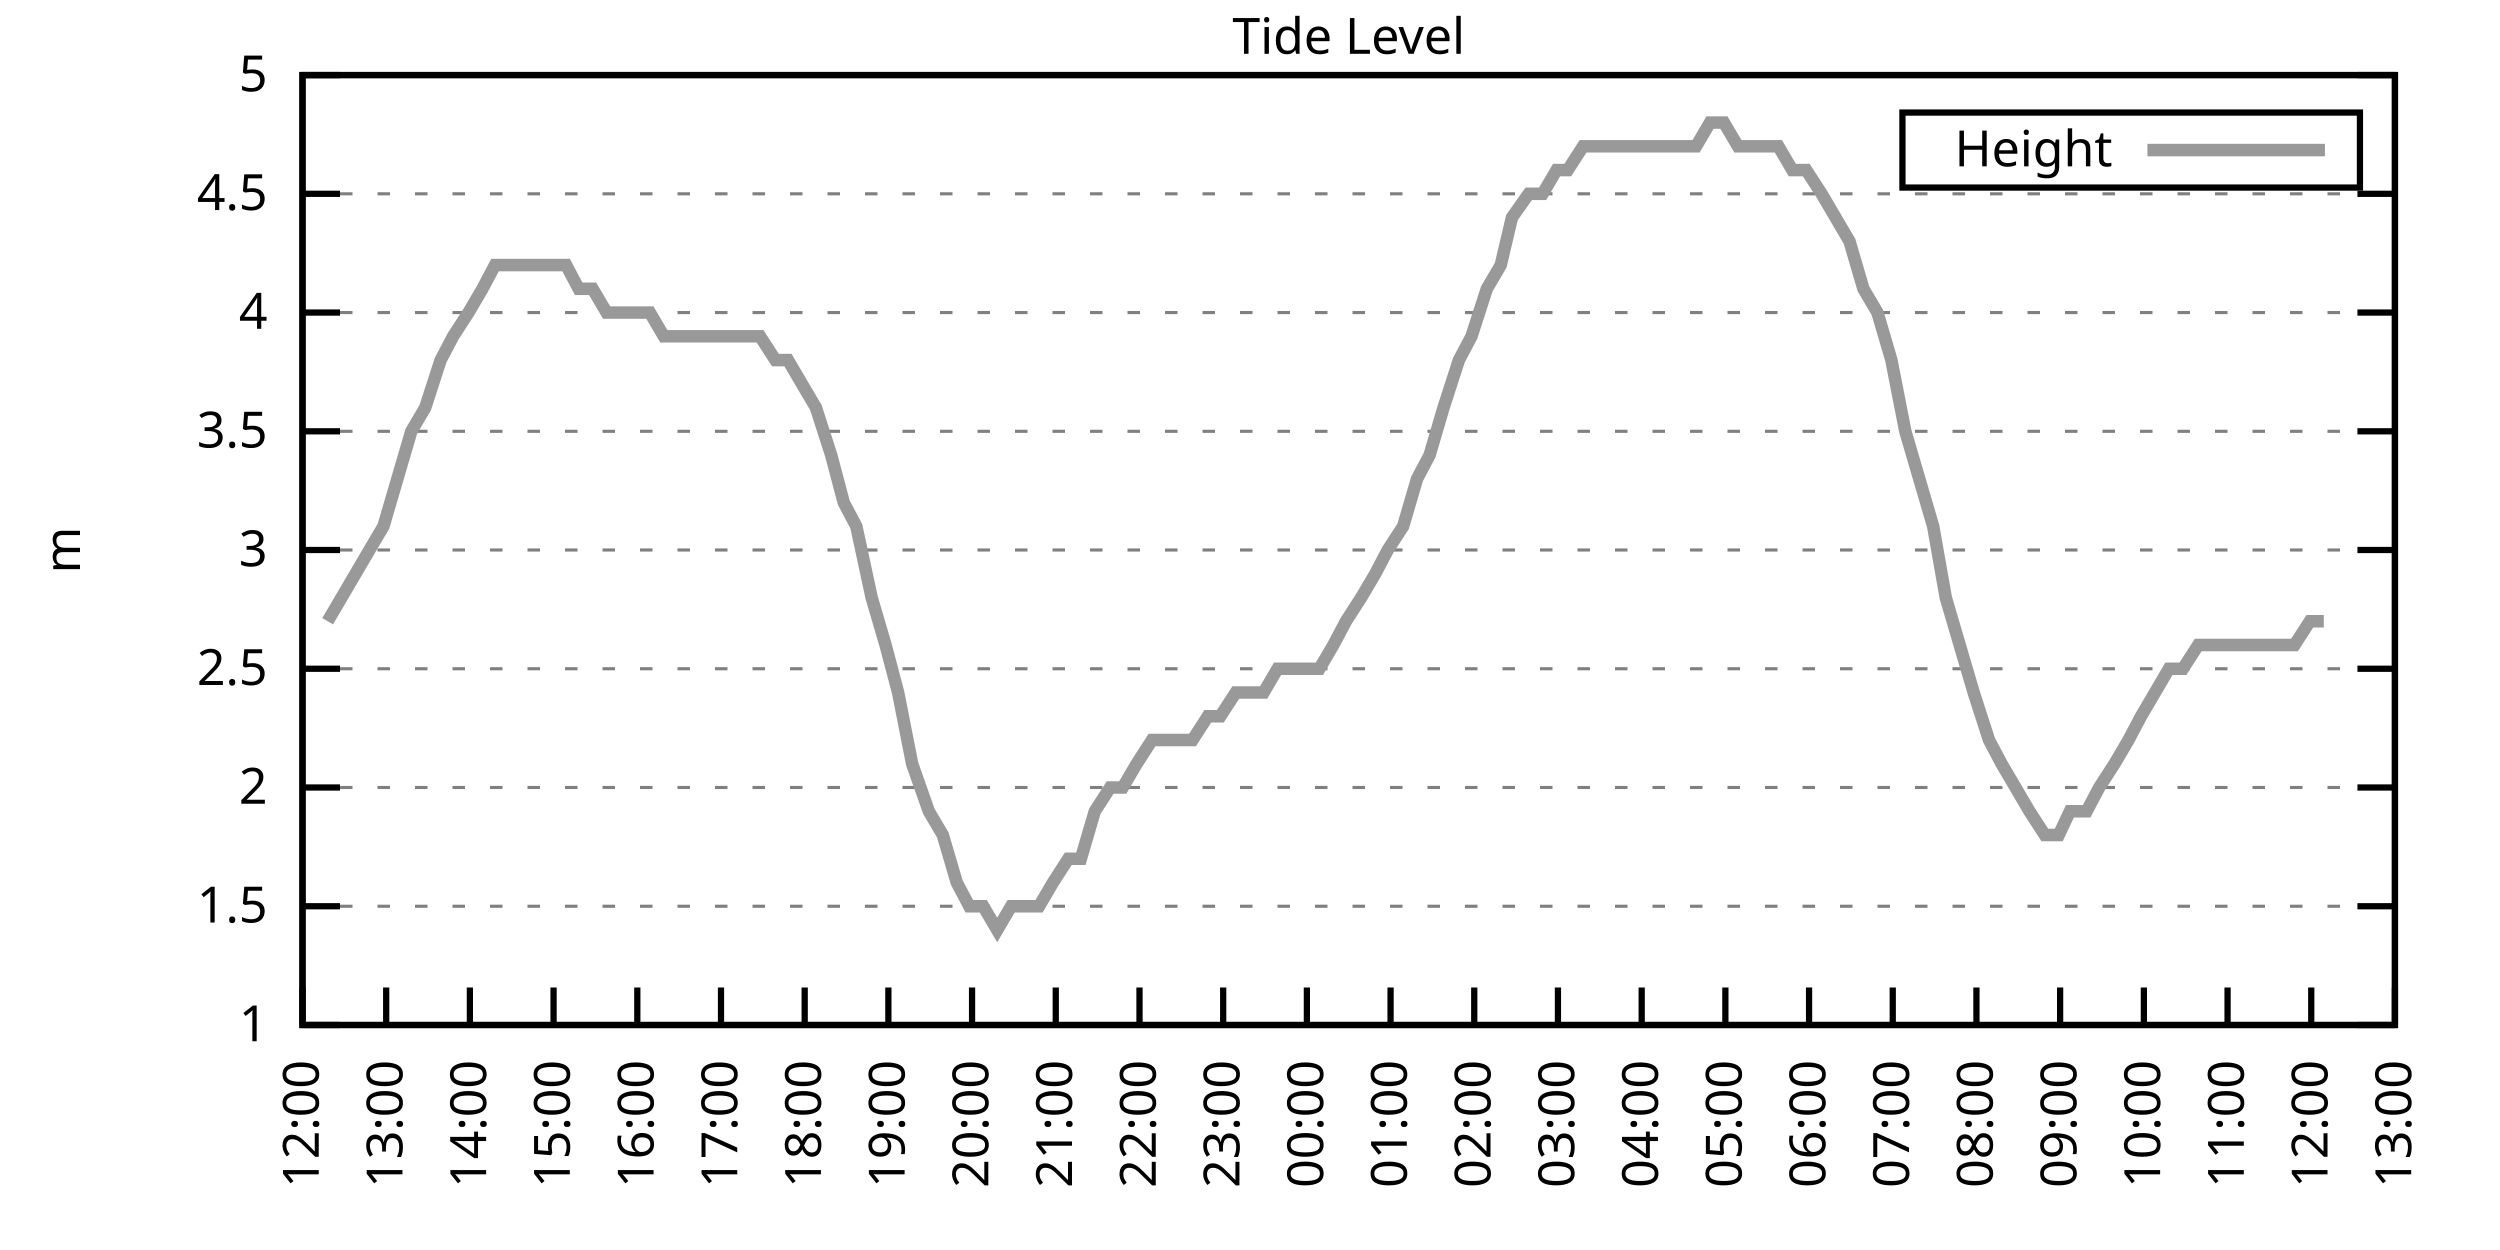
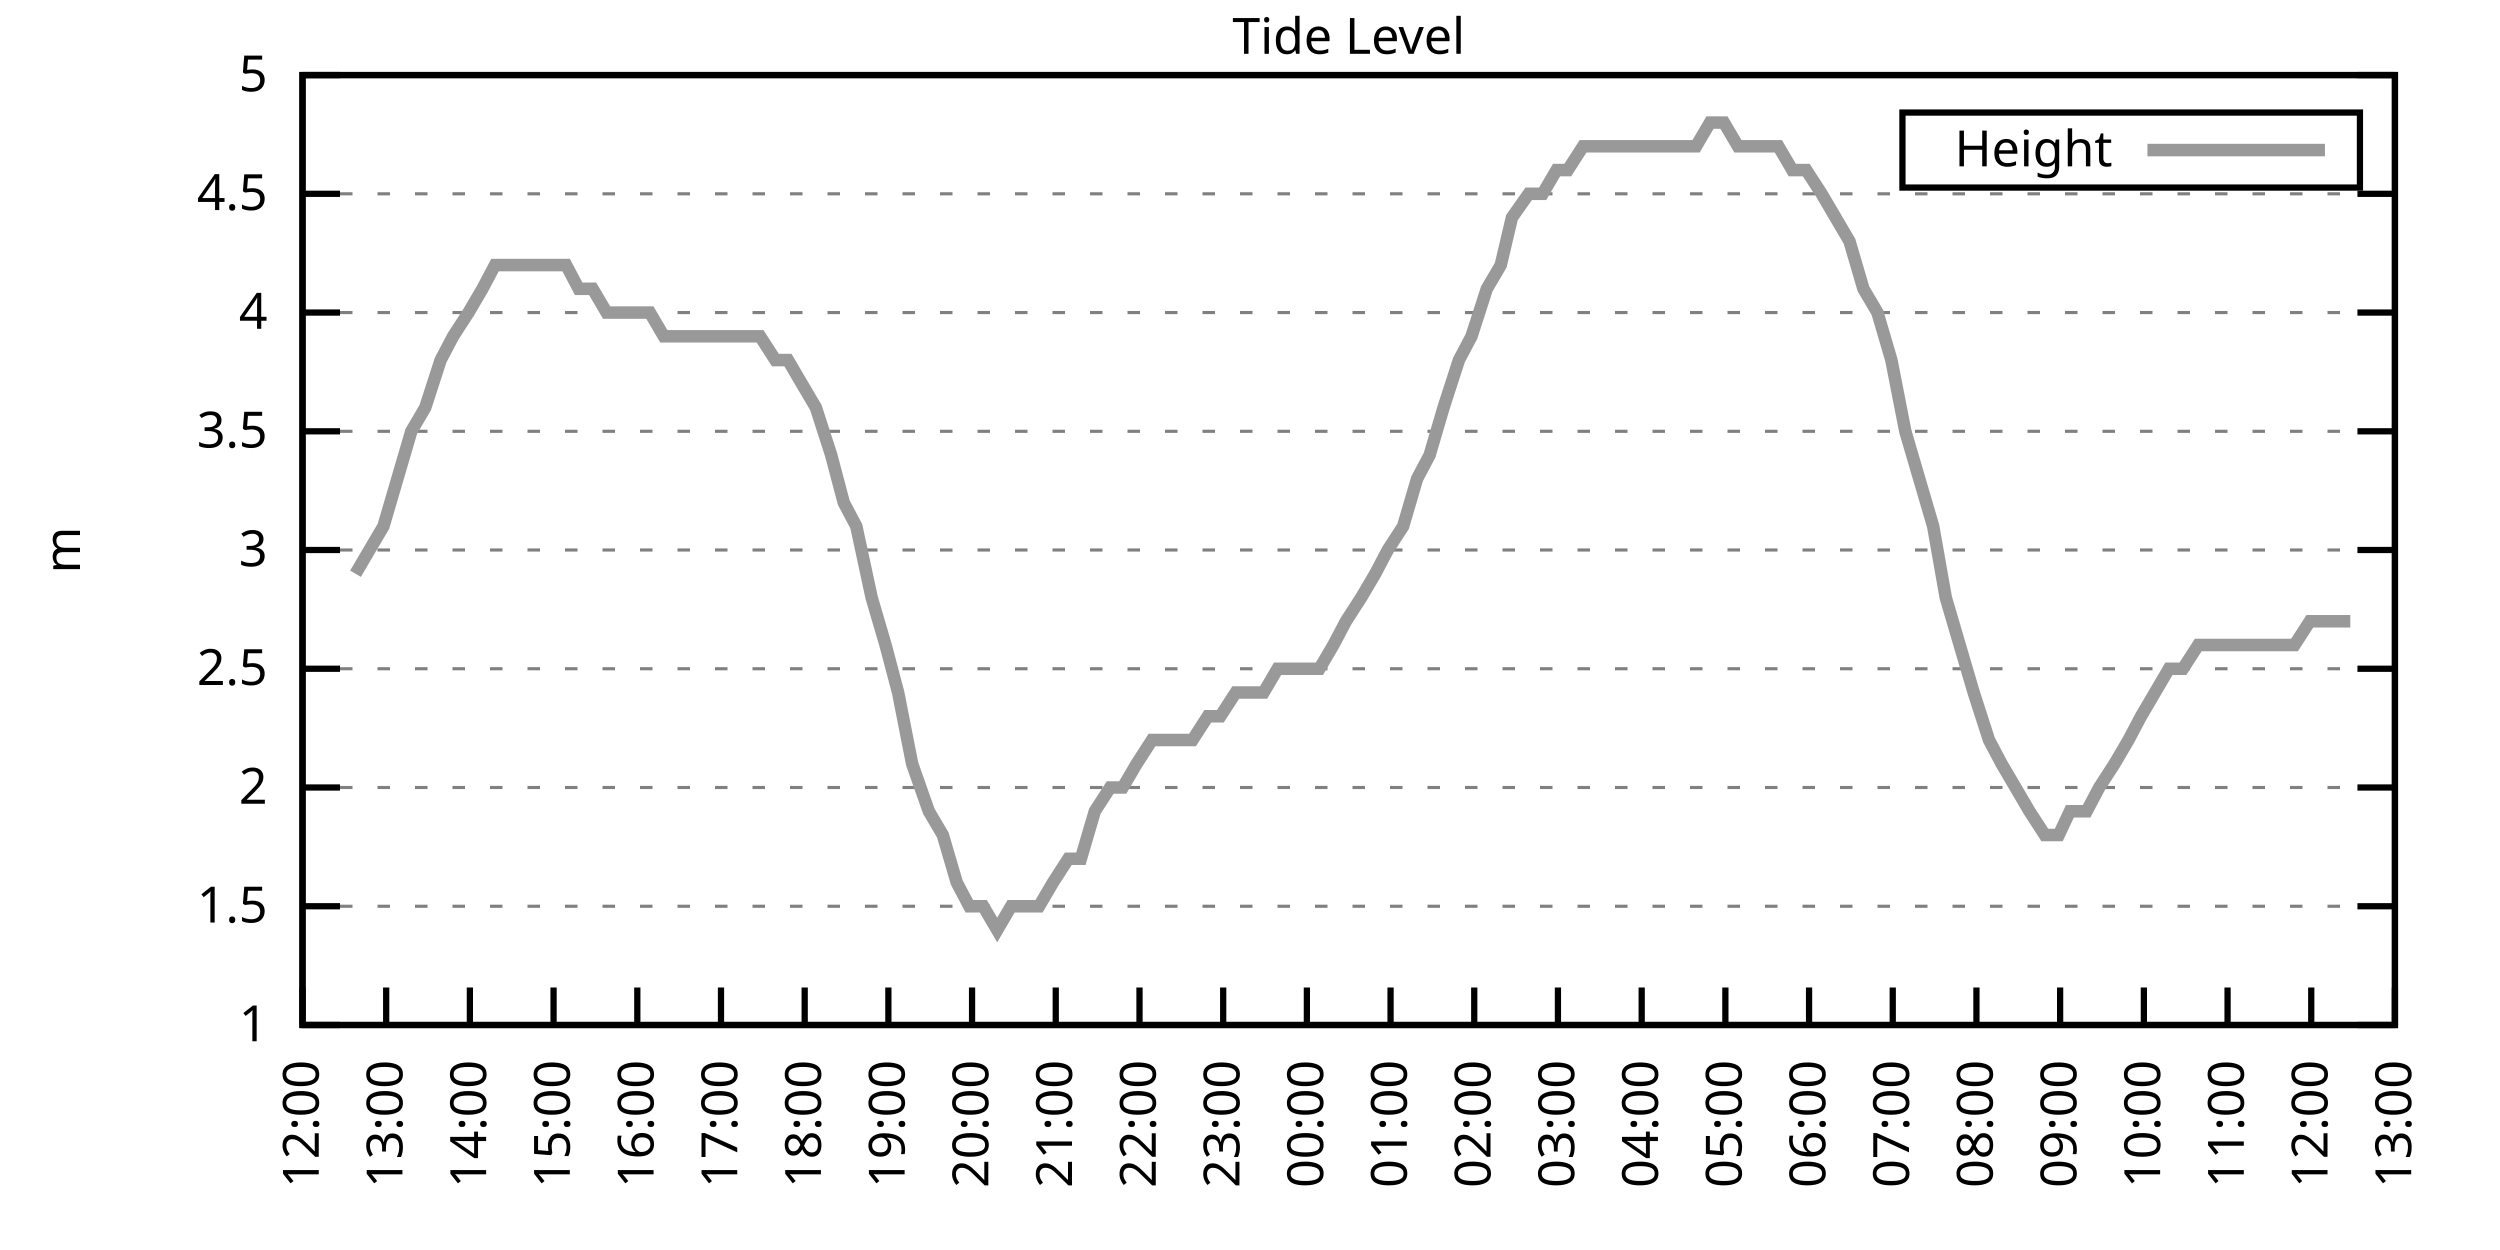
<svg xmlns="http://www.w3.org/2000/svg" xmlns:xlink="http://www.w3.org/1999/xlink" width="400" height="200" viewBox="0 0 400 200">
  <g id="gnuplot_canvas">
    <rect x="0" y="0" width="400" height="200" fill="none" />
    <defs>
      <circle id="gpDot" r="0.5" stroke-width="0.5" stroke="currentColor" />
      <path id="gpPt0" stroke-width="0.333" stroke="currentColor" d="M-1,0 h2 M0,-1 v2" />
      <path id="gpPt1" stroke-width="0.333" stroke="currentColor" d="M-1,-1 L1,1 M1,-1 L-1,1" />
      <path id="gpPt2" stroke-width="0.333" stroke="currentColor" d="M-1,0 L1,0 M0,-1 L0,1 M-1,-1 L1,1 M-1,1 L1,-1" />
      <rect id="gpPt3" stroke-width="0.333" stroke="currentColor" x="-1" y="-1" width="2" height="2" />
      <rect id="gpPt4" stroke-width="0.333" stroke="currentColor" fill="currentColor" x="-1" y="-1" width="2" height="2" />
      <circle id="gpPt5" stroke-width="0.333" stroke="currentColor" cx="0" cy="0" r="1" />
      <use xlink:href="#gpPt5" id="gpPt6" fill="currentColor" stroke="none" />
      <path id="gpPt7" stroke-width="0.333" stroke="currentColor" d="M0,-1.33 L-1.33,0.67 L1.33,0.67 z" />
      <use xlink:href="#gpPt7" id="gpPt8" fill="currentColor" stroke="none" />
      <use xlink:href="#gpPt7" id="gpPt9" stroke="currentColor" transform="rotate(180)" />
      <use xlink:href="#gpPt9" id="gpPt10" fill="currentColor" stroke="none" />
      <use xlink:href="#gpPt3" id="gpPt11" stroke="currentColor" transform="rotate(45)" />
      <use xlink:href="#gpPt11" id="gpPt12" fill="currentColor" stroke="none" />
      <path id="gpPt13" stroke-width="0.333" stroke="currentColor" d="M0,1.330 L1.265,0.411 L0.782,-1.067 L-0.782,-1.076 L-1.265,0.411 z" />
      <use xlink:href="#gpPt13" id="gpPt14" fill="currentColor" stroke="none" />
      <filter id="textbox" filterUnits="objectBoundingBox" x="0" y="0" height="1" width="1">
        <feFlood flood-color="white" flood-opacity="1" result="bgnd" />
        <feComposite in="SourceGraphic" in2="bgnd" operator="atop" />
      </filter>
      <filter id="greybox" filterUnits="objectBoundingBox" x="0" y="0" height="1" width="1">
        <feFlood flood-color="lightgrey" flood-opacity="1" result="grey" />
        <feComposite in="SourceGraphic" in2="grey" operator="atop" />
      </filter>
    </defs>
    <g fill="none" color="white" stroke="currentColor" stroke-width="1.00" stroke-linecap="butt" stroke-linejoin="miter">
</g>
    <g fill="none" color="black" stroke="currentColor" stroke-width="1.00" stroke-linecap="butt" stroke-linejoin="miter">
      <g stroke="none" shape-rendering="crispEdges">
        <polygon fill="rgb(255, 255, 255)" points="48.40,164.00 383.18,164.00 383.18,12.02 48.40,12.02 " />
      </g>
    </g>
    <g fill="none" color="black" stroke="currentColor" stroke-width="1.00" stroke-linecap="butt" stroke-linejoin="miter">
</g>
    <g fill="none" color="black" stroke="black" stroke-width="0.50" stroke-linecap="butt" stroke-linejoin="miter">
</g>
    <g fill="none" color="gray" stroke="currentColor" stroke-width="0.50" stroke-linecap="butt" stroke-linejoin="miter">
      <path stroke="gray" stroke-dasharray="2,4" class="gridline" d="M48.40,164.00 L383.19,164.00  " />
    </g>
    <g fill="none" color="gray" stroke="gray" stroke-width="1.00" stroke-linecap="butt" stroke-linejoin="miter">
</g>
    <g fill="none" color="black" stroke="currentColor" stroke-width="1.00" stroke-linecap="butt" stroke-linejoin="miter">
      <path stroke="black" d="M48.40,164.00 L54.40,164.00 M383.19,164.00 L377.19,164.00  " />
      <g transform="translate(42.80,166.60)" stroke="none" fill="black" font-family="Sans" font-size="8.00" text-anchor="end">
        <text>
          <tspan font-family="Sans"> 1</tspan>
        </text>
      </g>
    </g>
    <g fill="none" color="black" stroke="currentColor" stroke-width="1.00" stroke-linecap="butt" stroke-linejoin="miter">
</g>
    <g fill="none" color="black" stroke="black" stroke-width="0.50" stroke-linecap="butt" stroke-linejoin="miter">
</g>
    <g fill="none" color="gray" stroke="currentColor" stroke-width="0.50" stroke-linecap="butt" stroke-linejoin="miter">
      <path stroke="gray" stroke-dasharray="2,4" class="gridline" d="M48.40,145.00 L383.19,145.00  " />
    </g>
    <g fill="none" color="gray" stroke="gray" stroke-width="1.00" stroke-linecap="butt" stroke-linejoin="miter">
</g>
    <g fill="none" color="black" stroke="currentColor" stroke-width="1.00" stroke-linecap="butt" stroke-linejoin="miter">
      <path stroke="black" d="M48.40,145.00 L54.40,145.00 M383.19,145.00 L377.19,145.00  " />
      <g transform="translate(42.80,147.60)" stroke="none" fill="black" font-family="Sans" font-size="8.00" text-anchor="end">
        <text>
          <tspan font-family="Sans"> 1.5</tspan>
        </text>
      </g>
    </g>
    <g fill="none" color="black" stroke="currentColor" stroke-width="1.00" stroke-linecap="butt" stroke-linejoin="miter">
</g>
    <g fill="none" color="black" stroke="black" stroke-width="0.50" stroke-linecap="butt" stroke-linejoin="miter">
</g>
    <g fill="none" color="gray" stroke="currentColor" stroke-width="0.50" stroke-linecap="butt" stroke-linejoin="miter">
      <path stroke="gray" stroke-dasharray="2,4" class="gridline" d="M48.40,126.00 L383.19,126.00  " />
    </g>
    <g fill="none" color="gray" stroke="gray" stroke-width="1.00" stroke-linecap="butt" stroke-linejoin="miter">
</g>
    <g fill="none" color="black" stroke="currentColor" stroke-width="1.00" stroke-linecap="butt" stroke-linejoin="miter">
      <path stroke="black" d="M48.40,126.00 L54.40,126.00 M383.19,126.00 L377.19,126.00  " />
      <g transform="translate(42.80,128.60)" stroke="none" fill="black" font-family="Sans" font-size="8.00" text-anchor="end">
        <text>
          <tspan font-family="Sans"> 2</tspan>
        </text>
      </g>
    </g>
    <g fill="none" color="black" stroke="currentColor" stroke-width="1.00" stroke-linecap="butt" stroke-linejoin="miter">
</g>
    <g fill="none" color="black" stroke="black" stroke-width="0.50" stroke-linecap="butt" stroke-linejoin="miter">
</g>
    <g fill="none" color="gray" stroke="currentColor" stroke-width="0.50" stroke-linecap="butt" stroke-linejoin="miter">
      <path stroke="gray" stroke-dasharray="2,4" class="gridline" d="M48.40,107.00 L383.19,107.00  " />
    </g>
    <g fill="none" color="gray" stroke="gray" stroke-width="1.00" stroke-linecap="butt" stroke-linejoin="miter">
</g>
    <g fill="none" color="black" stroke="currentColor" stroke-width="1.00" stroke-linecap="butt" stroke-linejoin="miter">
      <path stroke="black" d="M48.40,107.00 L54.40,107.00 M383.19,107.00 L377.19,107.00  " />
      <g transform="translate(42.80,109.60)" stroke="none" fill="black" font-family="Sans" font-size="8.00" text-anchor="end">
        <text>
          <tspan font-family="Sans"> 2.5</tspan>
        </text>
      </g>
    </g>
    <g fill="none" color="black" stroke="currentColor" stroke-width="1.00" stroke-linecap="butt" stroke-linejoin="miter">
</g>
    <g fill="none" color="black" stroke="black" stroke-width="0.50" stroke-linecap="butt" stroke-linejoin="miter">
</g>
    <g fill="none" color="gray" stroke="currentColor" stroke-width="0.50" stroke-linecap="butt" stroke-linejoin="miter">
      <path stroke="gray" stroke-dasharray="2,4" class="gridline" d="M48.40,88.00 L383.19,88.00  " />
    </g>
    <g fill="none" color="gray" stroke="gray" stroke-width="1.00" stroke-linecap="butt" stroke-linejoin="miter">
</g>
    <g fill="none" color="black" stroke="currentColor" stroke-width="1.00" stroke-linecap="butt" stroke-linejoin="miter">
      <path stroke="black" d="M48.40,88.00 L54.40,88.00 M383.19,88.00 L377.19,88.00  " />
      <g transform="translate(42.80,90.60)" stroke="none" fill="black" font-family="Sans" font-size="8.00" text-anchor="end">
        <text>
          <tspan font-family="Sans"> 3</tspan>
        </text>
      </g>
    </g>
    <g fill="none" color="black" stroke="currentColor" stroke-width="1.00" stroke-linecap="butt" stroke-linejoin="miter">
</g>
    <g fill="none" color="black" stroke="black" stroke-width="0.50" stroke-linecap="butt" stroke-linejoin="miter">
</g>
    <g fill="none" color="gray" stroke="currentColor" stroke-width="0.50" stroke-linecap="butt" stroke-linejoin="miter">
      <path stroke="gray" stroke-dasharray="2,4" class="gridline" d="M48.40,69.01 L383.19,69.01  " />
    </g>
    <g fill="none" color="gray" stroke="gray" stroke-width="1.00" stroke-linecap="butt" stroke-linejoin="miter">
</g>
    <g fill="none" color="black" stroke="currentColor" stroke-width="1.00" stroke-linecap="butt" stroke-linejoin="miter">
      <path stroke="black" d="M48.40,69.01 L54.40,69.01 M383.19,69.01 L377.19,69.01  " />
      <g transform="translate(42.80,71.61)" stroke="none" fill="black" font-family="Sans" font-size="8.00" text-anchor="end">
        <text>
          <tspan font-family="Sans"> 3.5</tspan>
        </text>
      </g>
    </g>
    <g fill="none" color="black" stroke="currentColor" stroke-width="1.00" stroke-linecap="butt" stroke-linejoin="miter">
</g>
    <g fill="none" color="black" stroke="black" stroke-width="0.50" stroke-linecap="butt" stroke-linejoin="miter">
</g>
    <g fill="none" color="gray" stroke="currentColor" stroke-width="0.50" stroke-linecap="butt" stroke-linejoin="miter">
      <path stroke="gray" stroke-dasharray="2,4" class="gridline" d="M48.40,50.01 L383.19,50.01  " />
    </g>
    <g fill="none" color="gray" stroke="gray" stroke-width="1.00" stroke-linecap="butt" stroke-linejoin="miter">
</g>
    <g fill="none" color="black" stroke="currentColor" stroke-width="1.00" stroke-linecap="butt" stroke-linejoin="miter">
      <path stroke="black" d="M48.40,50.01 L54.40,50.01 M383.19,50.01 L377.19,50.01  " />
      <g transform="translate(42.80,52.61)" stroke="none" fill="black" font-family="Sans" font-size="8.00" text-anchor="end">
        <text>
          <tspan font-family="Sans"> 4</tspan>
        </text>
      </g>
    </g>
    <g fill="none" color="black" stroke="currentColor" stroke-width="1.00" stroke-linecap="butt" stroke-linejoin="miter">
</g>
    <g fill="none" color="black" stroke="black" stroke-width="0.50" stroke-linecap="butt" stroke-linejoin="miter">
</g>
    <g fill="none" color="gray" stroke="currentColor" stroke-width="0.50" stroke-linecap="butt" stroke-linejoin="miter">
      <path stroke="gray" stroke-dasharray="2,4" class="gridline" d="M48.40,31.01 L383.19,31.01  " />
    </g>
    <g fill="none" color="gray" stroke="gray" stroke-width="1.00" stroke-linecap="butt" stroke-linejoin="miter">
</g>
    <g fill="none" color="black" stroke="currentColor" stroke-width="1.00" stroke-linecap="butt" stroke-linejoin="miter">
      <path stroke="black" d="M48.40,31.01 L54.40,31.01 M383.19,31.01 L377.19,31.01  " />
      <g transform="translate(42.80,33.61)" stroke="none" fill="black" font-family="Sans" font-size="8.00" text-anchor="end">
        <text>
          <tspan font-family="Sans"> 4.5</tspan>
        </text>
      </g>
    </g>
    <g fill="none" color="black" stroke="currentColor" stroke-width="1.00" stroke-linecap="butt" stroke-linejoin="miter">
</g>
    <g fill="none" color="black" stroke="black" stroke-width="0.50" stroke-linecap="butt" stroke-linejoin="miter">
</g>
    <g fill="none" color="gray" stroke="currentColor" stroke-width="0.50" stroke-linecap="butt" stroke-linejoin="miter">
      <path stroke="gray" stroke-dasharray="2,4" class="gridline" d="M48.40,12.01 L383.19,12.01  " />
    </g>
    <g fill="none" color="gray" stroke="gray" stroke-width="1.00" stroke-linecap="butt" stroke-linejoin="miter">
</g>
    <g fill="none" color="black" stroke="currentColor" stroke-width="1.00" stroke-linecap="butt" stroke-linejoin="miter">
      <path stroke="black" d="M48.40,12.01 L54.40,12.01 M383.19,12.01 L377.19,12.01  " />
      <g transform="translate(42.80,14.61)" stroke="none" fill="black" font-family="Sans" font-size="8.00" text-anchor="end">
        <text>
          <tspan font-family="Sans"> 5</tspan>
        </text>
      </g>
    </g>
    <g fill="none" color="black" stroke="currentColor" stroke-width="1.00" stroke-linecap="butt" stroke-linejoin="miter">
      <path stroke="black" d="M48.40,164.00 L48.40,158.00  " />
      <g transform="translate(51.00,169.60) rotate(270.00)" stroke="none" fill="black" font-family="Sans" font-size="8.00" text-anchor="end">
        <text>
          <tspan font-family="Sans">12:00</tspan>
        </text>
      </g>
    </g>
    <g fill="none" color="black" stroke="currentColor" stroke-width="1.00" stroke-linecap="butt" stroke-linejoin="miter">
      <path stroke="black" d="M61.79,164.00 L61.79,158.00  " />
      <g transform="translate(64.39,169.60) rotate(270.00)" stroke="none" fill="black" font-family="Sans" font-size="8.00" text-anchor="end">
        <text>
          <tspan font-family="Sans">13:00</tspan>
        </text>
      </g>
    </g>
    <g fill="none" color="black" stroke="currentColor" stroke-width="1.00" stroke-linecap="butt" stroke-linejoin="miter">
      <path stroke="black" d="M75.18,164.00 L75.18,158.00  " />
      <g transform="translate(77.78,169.60) rotate(270.00)" stroke="none" fill="black" font-family="Sans" font-size="8.00" text-anchor="end">
        <text>
          <tspan font-family="Sans">14:00</tspan>
        </text>
      </g>
    </g>
    <g fill="none" color="black" stroke="currentColor" stroke-width="1.00" stroke-linecap="butt" stroke-linejoin="miter">
      <path stroke="black" d="M88.57,164.00 L88.57,158.00  " />
      <g transform="translate(91.17,169.60) rotate(270.00)" stroke="none" fill="black" font-family="Sans" font-size="8.00" text-anchor="end">
        <text>
          <tspan font-family="Sans">15:00</tspan>
        </text>
      </g>
    </g>
    <g fill="none" color="black" stroke="currentColor" stroke-width="1.00" stroke-linecap="butt" stroke-linejoin="miter">
      <path stroke="black" d="M101.97,164.00 L101.97,158.00  " />
      <g transform="translate(104.57,169.60) rotate(270.00)" stroke="none" fill="black" font-family="Sans" font-size="8.00" text-anchor="end">
        <text>
          <tspan font-family="Sans">16:00</tspan>
        </text>
      </g>
    </g>
    <g fill="none" color="black" stroke="currentColor" stroke-width="1.00" stroke-linecap="butt" stroke-linejoin="miter">
      <path stroke="black" d="M115.36,164.00 L115.36,158.00  " />
      <g transform="translate(117.96,169.60) rotate(270.00)" stroke="none" fill="black" font-family="Sans" font-size="8.00" text-anchor="end">
        <text>
          <tspan font-family="Sans">17:00</tspan>
        </text>
      </g>
    </g>
    <g fill="none" color="black" stroke="currentColor" stroke-width="1.00" stroke-linecap="butt" stroke-linejoin="miter">
      <path stroke="black" d="M128.75,164.00 L128.75,158.00  " />
      <g transform="translate(131.35,169.60) rotate(270.00)" stroke="none" fill="black" font-family="Sans" font-size="8.00" text-anchor="end">
        <text>
          <tspan font-family="Sans">18:00</tspan>
        </text>
      </g>
    </g>
    <g fill="none" color="black" stroke="currentColor" stroke-width="1.00" stroke-linecap="butt" stroke-linejoin="miter">
      <path stroke="black" d="M142.14,164.00 L142.14,158.00  " />
      <g transform="translate(144.74,169.60) rotate(270.00)" stroke="none" fill="black" font-family="Sans" font-size="8.00" text-anchor="end">
        <text>
          <tspan font-family="Sans">19:00</tspan>
        </text>
      </g>
    </g>
    <g fill="none" color="black" stroke="currentColor" stroke-width="1.00" stroke-linecap="butt" stroke-linejoin="miter">
      <path stroke="black" d="M155.53,164.00 L155.53,158.00  " />
      <g transform="translate(158.13,169.60) rotate(270.00)" stroke="none" fill="black" font-family="Sans" font-size="8.00" text-anchor="end">
        <text>
          <tspan font-family="Sans">20:00</tspan>
        </text>
      </g>
    </g>
    <g fill="none" color="black" stroke="currentColor" stroke-width="1.00" stroke-linecap="butt" stroke-linejoin="miter">
      <path stroke="black" d="M168.92,164.00 L168.92,158.00  " />
      <g transform="translate(171.52,169.60) rotate(270.00)" stroke="none" fill="black" font-family="Sans" font-size="8.00" text-anchor="end">
        <text>
          <tspan font-family="Sans">21:00</tspan>
        </text>
      </g>
    </g>
    <g fill="none" color="black" stroke="currentColor" stroke-width="1.00" stroke-linecap="butt" stroke-linejoin="miter">
      <path stroke="black" d="M182.32,164.00 L182.32,158.00  " />
      <g transform="translate(184.92,169.60) rotate(270.00)" stroke="none" fill="black" font-family="Sans" font-size="8.00" text-anchor="end">
        <text>
          <tspan font-family="Sans">22:00</tspan>
        </text>
      </g>
    </g>
    <g fill="none" color="black" stroke="currentColor" stroke-width="1.00" stroke-linecap="butt" stroke-linejoin="miter">
      <path stroke="black" d="M195.71,164.00 L195.71,158.00  " />
      <g transform="translate(198.31,169.60) rotate(270.00)" stroke="none" fill="black" font-family="Sans" font-size="8.00" text-anchor="end">
        <text>
          <tspan font-family="Sans">23:00</tspan>
        </text>
      </g>
    </g>
    <g fill="none" color="black" stroke="currentColor" stroke-width="1.00" stroke-linecap="butt" stroke-linejoin="miter">
      <path stroke="black" d="M209.10,164.00 L209.10,158.00  " />
      <g transform="translate(211.70,169.60) rotate(270.00)" stroke="none" fill="black" font-family="Sans" font-size="8.00" text-anchor="end">
        <text>
          <tspan font-family="Sans">00:00</tspan>
        </text>
      </g>
    </g>
    <g fill="none" color="black" stroke="currentColor" stroke-width="1.00" stroke-linecap="butt" stroke-linejoin="miter">
      <path stroke="black" d="M222.49,164.00 L222.49,158.00  " />
      <g transform="translate(225.09,169.60) rotate(270.00)" stroke="none" fill="black" font-family="Sans" font-size="8.00" text-anchor="end">
        <text>
          <tspan font-family="Sans">01:00</tspan>
        </text>
      </g>
    </g>
    <g fill="none" color="black" stroke="currentColor" stroke-width="1.00" stroke-linecap="butt" stroke-linejoin="miter">
      <path stroke="black" d="M235.88,164.00 L235.88,158.00  " />
      <g transform="translate(238.48,169.60) rotate(270.00)" stroke="none" fill="black" font-family="Sans" font-size="8.00" text-anchor="end">
        <text>
          <tspan font-family="Sans">02:00</tspan>
        </text>
      </g>
    </g>
    <g fill="none" color="black" stroke="currentColor" stroke-width="1.00" stroke-linecap="butt" stroke-linejoin="miter">
      <path stroke="black" d="M249.27,164.00 L249.27,158.00  " />
      <g transform="translate(251.87,169.60) rotate(270.00)" stroke="none" fill="black" font-family="Sans" font-size="8.00" text-anchor="end">
        <text>
          <tspan font-family="Sans">03:00</tspan>
        </text>
      </g>
    </g>
    <g fill="none" color="black" stroke="currentColor" stroke-width="1.00" stroke-linecap="butt" stroke-linejoin="miter">
      <path stroke="black" d="M262.67,164.00 L262.67,158.00  " />
      <g transform="translate(265.27,169.60) rotate(270.00)" stroke="none" fill="black" font-family="Sans" font-size="8.00" text-anchor="end">
        <text>
          <tspan font-family="Sans">04:00</tspan>
        </text>
      </g>
    </g>
    <g fill="none" color="black" stroke="currentColor" stroke-width="1.00" stroke-linecap="butt" stroke-linejoin="miter">
      <path stroke="black" d="M276.06,164.00 L276.06,158.00  " />
      <g transform="translate(278.66,169.60) rotate(270.00)" stroke="none" fill="black" font-family="Sans" font-size="8.00" text-anchor="end">
        <text>
          <tspan font-family="Sans">05:00</tspan>
        </text>
      </g>
    </g>
    <g fill="none" color="black" stroke="currentColor" stroke-width="1.00" stroke-linecap="butt" stroke-linejoin="miter">
      <path stroke="black" d="M289.45,164.00 L289.45,158.00  " />
      <g transform="translate(292.05,169.60) rotate(270.00)" stroke="none" fill="black" font-family="Sans" font-size="8.00" text-anchor="end">
        <text>
          <tspan font-family="Sans">06:00</tspan>
        </text>
      </g>
    </g>
    <g fill="none" color="black" stroke="currentColor" stroke-width="1.00" stroke-linecap="butt" stroke-linejoin="miter">
      <path stroke="black" d="M302.84,164.00 L302.84,158.00  " />
      <g transform="translate(305.44,169.60) rotate(270.00)" stroke="none" fill="black" font-family="Sans" font-size="8.00" text-anchor="end">
        <text>
          <tspan font-family="Sans">07:00</tspan>
        </text>
      </g>
    </g>
    <g fill="none" color="black" stroke="currentColor" stroke-width="1.00" stroke-linecap="butt" stroke-linejoin="miter">
      <path stroke="black" d="M316.23,164.00 L316.23,158.00  " />
      <g transform="translate(318.83,169.60) rotate(270.00)" stroke="none" fill="black" font-family="Sans" font-size="8.00" text-anchor="end">
        <text>
          <tspan font-family="Sans">08:00</tspan>
        </text>
      </g>
    </g>
    <g fill="none" color="black" stroke="currentColor" stroke-width="1.00" stroke-linecap="butt" stroke-linejoin="miter">
      <path stroke="black" d="M329.62,164.00 L329.62,158.00  " />
      <g transform="translate(332.22,169.60) rotate(270.00)" stroke="none" fill="black" font-family="Sans" font-size="8.00" text-anchor="end">
        <text>
          <tspan font-family="Sans">09:00</tspan>
        </text>
      </g>
    </g>
    <g fill="none" color="black" stroke="currentColor" stroke-width="1.00" stroke-linecap="butt" stroke-linejoin="miter">
      <path stroke="black" d="M343.02,164.00 L343.02,158.00  " />
      <g transform="translate(345.62,169.60) rotate(270.00)" stroke="none" fill="black" font-family="Sans" font-size="8.00" text-anchor="end">
        <text>
          <tspan font-family="Sans">10:00</tspan>
        </text>
      </g>
    </g>
    <g fill="none" color="black" stroke="currentColor" stroke-width="1.00" stroke-linecap="butt" stroke-linejoin="miter">
      <path stroke="black" d="M356.41,164.00 L356.41,158.00  " />
      <g transform="translate(359.01,169.60) rotate(270.00)" stroke="none" fill="black" font-family="Sans" font-size="8.00" text-anchor="end">
        <text>
          <tspan font-family="Sans">11:00</tspan>
        </text>
      </g>
    </g>
    <g fill="none" color="black" stroke="currentColor" stroke-width="1.00" stroke-linecap="butt" stroke-linejoin="miter">
      <path stroke="black" d="M369.80,164.00 L369.80,158.00  " />
      <g transform="translate(372.40,169.60) rotate(270.00)" stroke="none" fill="black" font-family="Sans" font-size="8.00" text-anchor="end">
        <text>
          <tspan font-family="Sans">12:00</tspan>
        </text>
      </g>
    </g>
    <g fill="none" color="black" stroke="currentColor" stroke-width="1.00" stroke-linecap="butt" stroke-linejoin="miter">
      <path stroke="black" d="M383.19,164.00 L383.19,158.00  " />
      <g transform="translate(385.79,169.60) rotate(270.00)" stroke="none" fill="black" font-family="Sans" font-size="8.00" text-anchor="end">
        <text>
          <tspan font-family="Sans">13:00</tspan>
        </text>
      </g>
    </g>
    <g fill="none" color="black" stroke="currentColor" stroke-width="1.00" stroke-linecap="butt" stroke-linejoin="miter">
</g>
    <g fill="none" color="black" stroke="currentColor" stroke-width="1.00" stroke-linecap="butt" stroke-linejoin="miter">
      <path stroke="black" d="M48.40,12.01 L48.40,164.00 L383.19,164.00 L383.19,12.01 L48.40,12.01 Z  " />
    </g>
    <g fill="none" color="black" stroke="currentColor" stroke-width="1.00" stroke-linecap="butt" stroke-linejoin="miter">
</g>
    <g fill="none" color="black" stroke="currentColor" stroke-width="1.00" stroke-linecap="butt" stroke-linejoin="miter">
      <path stroke="black" d="M304.39,30.01 L304.39,18.01 L377.59,18.01 L377.59,30.01 L304.39,30.01 Z  " />
    </g>
    <g id="Tide_level_plot_1">
      <g fill="none" color="white" stroke="black" stroke-width="2.00" stroke-linecap="butt" stroke-linejoin="miter">
</g>
      <g fill="none" color="black" stroke="currentColor" stroke-width="2.00" stroke-linecap="butt" stroke-linejoin="miter">
        <g transform="translate(337.99,26.61)" stroke="none" fill="black" font-family="Sans" font-size="8.00" text-anchor="end">
          <text>
            <tspan font-family="Sans">Height</tspan>
          </text>
        </g>
      </g>
      <g fill="none" color="black" stroke="currentColor" stroke-width="2.00" stroke-linecap="butt" stroke-linejoin="miter">
-         <path stroke="rgb(153, 153, 153)" d="M343.59,24.01 L371.99,24.01 M52.42,99.40 L54.65,95.60 L56.88,91.80 L59.11,88.00 L61.35,84.21 L63.58,76.61   L65.81,69.01 L68.04,65.21 L70.50,57.61 L72.50,53.81 L74.96,50.01 L77.19,46.21 L79.20,42.41 L81.66,42.41   L83.66,42.41 L85.90,42.41 L88.35,42.41 L90.58,42.41 L92.59,46.21 L94.82,46.21 L97.06,50.01 L99.51,50.01   L101.74,50.01 L103.98,50.01 L106.21,53.81 L108.44,53.81 L110.45,53.81 L112.90,53.81 L115.13,53.81 L117.14,53.81   L119.60,53.81 L121.61,53.81 L124.06,57.61 L126.07,57.61 L128.30,61.41 L130.54,65.21 L132.99,72.81 L135.00,80.41   L137.01,84.21 L139.46,95.60 L141.69,103.20 L143.70,110.80 L145.94,122.20 L148.61,129.80 L150.85,133.60 L153.08,141.20   L155.09,145.00 L157.32,145.00 L159.55,148.80 L161.78,145.00 L164.01,145.00 L166.25,145.00 L168.48,141.20 L170.93,137.40   L172.94,137.40 L175.17,129.80 L177.63,126.00 L179.64,126.00 L181.87,122.20 L184.32,118.40 L186.56,118.40 L188.57,118.40   L190.80,118.40 L193.25,114.60 L195.26,114.60 L197.72,110.80 L199.73,110.80 L202.18,110.80 L204.41,107.00 L206.42,107.00   L208.65,107.00 L211.11,107.00 L213.34,103.20 L215.35,99.40 L217.80,95.60 L220.04,91.80 L222.04,88.00 L224.50,84.21   L226.73,76.61 L228.74,72.81 L230.97,65.21 L233.43,57.61 L235.44,53.81 L237.89,46.21 L240.12,42.41 L241.91,34.81   L244.59,31.01 L246.82,31.01 L249.05,27.21 L250.84,27.21 L253.29,23.41 L255.52,23.41 L257.98,23.41 L259.99,23.41   L262.22,23.41 L264.67,23.41 L266.91,23.41 L268.92,23.41 L271.37,23.41 L273.60,19.61 L275.83,19.61 L278.07,23.41   L280.07,23.41 L282.53,23.41 L284.54,23.41 L286.77,27.21 L289.00,27.21 L291.46,31.01 L293.69,34.81 L295.92,38.61   L298.15,46.21 L300.39,50.01 L302.62,57.61 L304.85,69.01 L307.08,76.61 L309.31,84.21 L311.32,95.60 L313.55,103.20   L315.79,110.80 L318.24,118.40 L320.25,122.20 L322.48,126.00 L324.71,129.80 L327.17,133.60 L329.40,133.60 L331.19,129.80   L333.86,129.80 L335.87,126.00 L338.33,122.20 L340.56,118.40 L342.57,114.60 L344.80,110.80 L347.03,107.00 L349.26,107.00   L351.72,103.20 L353.95,103.20 L355.96,103.20 L358.42,103.20 L360.65,103.20 L362.88,103.20 L365.11,103.20 L367.12,103.20   L369.58,99.40 L371.81,99.40  " />
+         <path stroke="rgb(153, 153, 153)" d="M343.59,24.01 L371.99,24.01 M56.88,91.80 L59.11,88.00 L61.35,84.21 L63.58,76.61 L65.81,69.01 L68.04,65.21   L70.50,57.61 L72.50,53.81 L74.96,50.01 L77.19,46.21 L79.20,42.41 L81.66,42.41 L83.66,42.41 L85.90,42.41   L88.35,42.41 L90.58,42.41 L92.59,46.21 L94.82,46.21 L97.06,50.01 L99.51,50.01 L101.74,50.01 L103.98,50.01   L106.21,53.81 L108.44,53.81 L110.45,53.81 L112.90,53.81 L115.13,53.81 L117.14,53.81 L119.60,53.81 L121.61,53.81   L124.06,57.61 L126.07,57.61 L128.30,61.41 L130.54,65.21 L132.99,72.81 L135.00,80.41 L137.01,84.21 L139.46,95.60   L141.69,103.20 L143.70,110.80 L145.94,122.20 L148.61,129.80 L150.85,133.60 L153.08,141.20 L155.09,145.00 L157.32,145.00   L159.55,148.80 L161.78,145.00 L164.01,145.00 L166.25,145.00 L168.48,141.20 L170.93,137.40 L172.94,137.40 L175.17,129.80   L177.63,126.00 L179.64,126.00 L181.87,122.20 L184.32,118.40 L186.56,118.40 L188.57,118.40 L190.80,118.40 L193.25,114.60   L195.26,114.60 L197.72,110.80 L199.73,110.80 L202.18,110.80 L204.41,107.00 L206.42,107.00 L208.65,107.00 L211.11,107.00   L213.34,103.20 L215.35,99.40 L217.80,95.60 L220.04,91.80 L222.04,88.00 L224.50,84.21 L226.73,76.61 L228.74,72.81   L230.97,65.21 L233.43,57.61 L235.44,53.81 L237.89,46.21 L240.12,42.41 L241.91,34.81 L244.59,31.01 L246.82,31.01   L249.05,27.21 L250.84,27.21 L253.29,23.41 L255.52,23.41 L257.98,23.41 L259.99,23.41 L262.22,23.41 L264.67,23.41   L266.91,23.41 L268.92,23.41 L271.37,23.41 L273.60,19.61 L275.83,19.61 L278.07,23.41 L280.07,23.41 L282.53,23.41   L284.54,23.41 L286.77,27.21 L289.00,27.21 L291.46,31.01 L293.69,34.81 L295.92,38.61 L298.15,46.21 L300.39,50.01   L302.62,57.61 L304.85,69.01 L307.08,76.61 L309.31,84.21 L311.32,95.60 L313.55,103.20 L315.79,110.80 L318.24,118.40   L320.25,122.20 L322.48,126.00 L324.71,129.80 L327.17,133.60 L329.40,133.60 L331.19,129.80 L333.86,129.80 L335.87,126.00   L338.33,122.20 L340.56,118.40 L342.57,114.60 L344.80,110.80 L347.03,107.00 L349.26,107.00 L351.72,103.20 L353.95,103.20   L355.96,103.20 L358.42,103.20 L360.65,103.20 L362.88,103.20 L365.11,103.20 L367.12,103.20 L369.58,99.40 L371.81,99.40   L373.82,99.40 L376.05,99.40  " />
      </g>
    </g>
    <g fill="none" color="black" stroke="currentColor" stroke-width="2.00" stroke-linecap="butt" stroke-linejoin="miter">
</g>
    <g fill="none" color="black" stroke="black" stroke-width="1.00" stroke-linecap="butt" stroke-linejoin="miter">
</g>
    <g fill="none" color="black" stroke="currentColor" stroke-width="1.00" stroke-linecap="butt" stroke-linejoin="miter">
      <path stroke="black" d="M48.40,12.01 L48.40,164.00 L383.19,164.00 L383.19,12.01 L48.40,12.01 Z  " />
      <g transform="translate(12.80,88.01) rotate(270.00)" stroke="none" fill="black" font-family="Sans" font-size="8.00" text-anchor="middle">
        <text>
          <tspan font-family="Sans">m</tspan>
        </text>
      </g>
    </g>
    <g fill="none" color="black" stroke="currentColor" stroke-width="1.00" stroke-linecap="butt" stroke-linejoin="miter">
</g>
    <g fill="none" color="black" stroke="currentColor" stroke-width="1.00" stroke-linecap="butt" stroke-linejoin="miter">
      <g transform="translate(215.79,8.61)" stroke="none" fill="black" font-family="Sans" font-size="8.00" text-anchor="middle">
        <text>
          <tspan font-family="Sans">Tide Level</tspan>
        </text>
      </g>
    </g>
    <g fill="none" color="black" stroke="currentColor" stroke-width="1.00" stroke-linecap="butt" stroke-linejoin="miter">
</g>
  </g>
</svg>
